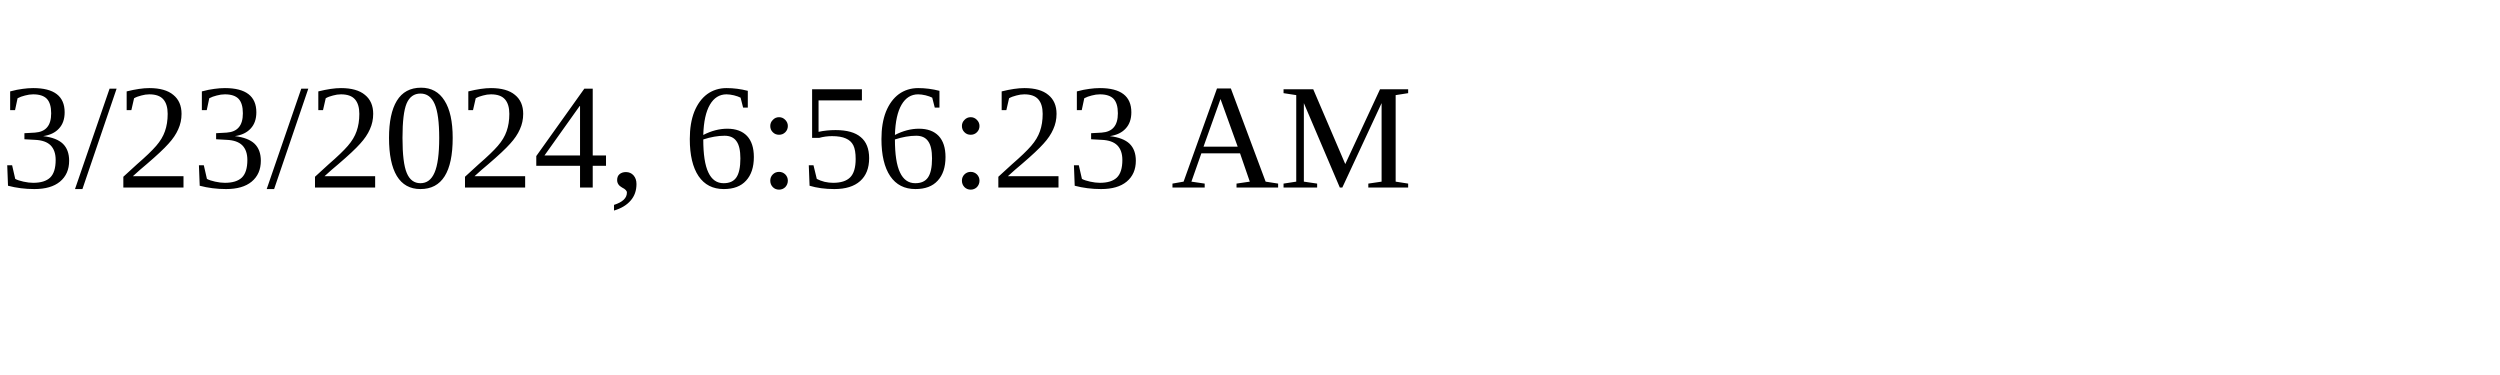
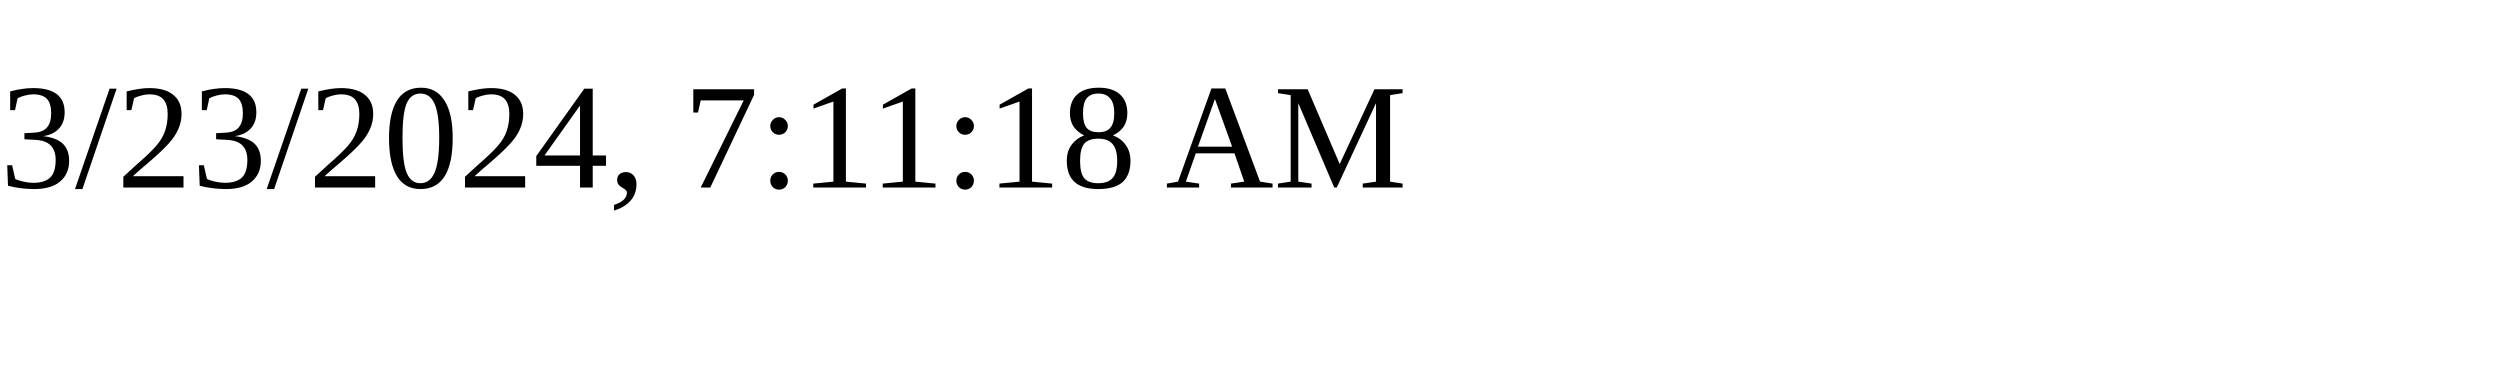
<svg xmlns="http://www.w3.org/2000/svg" height="30" width="200">
-   <text x="0" y="15">3/23/2024, 6:56:23 AM</text>
+   <text x="0" y="15">3/23/2024, 7:11:18 AM</text>
</svg>
